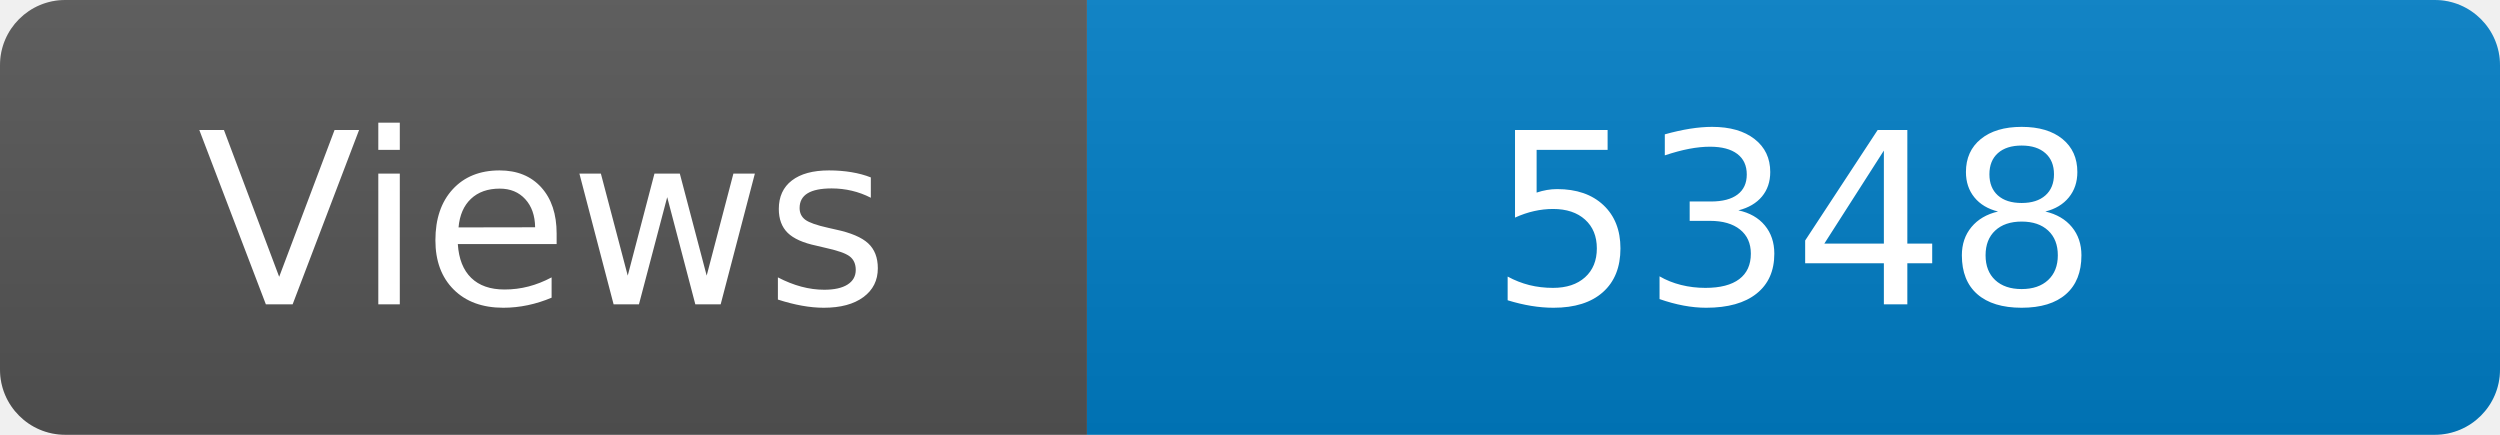
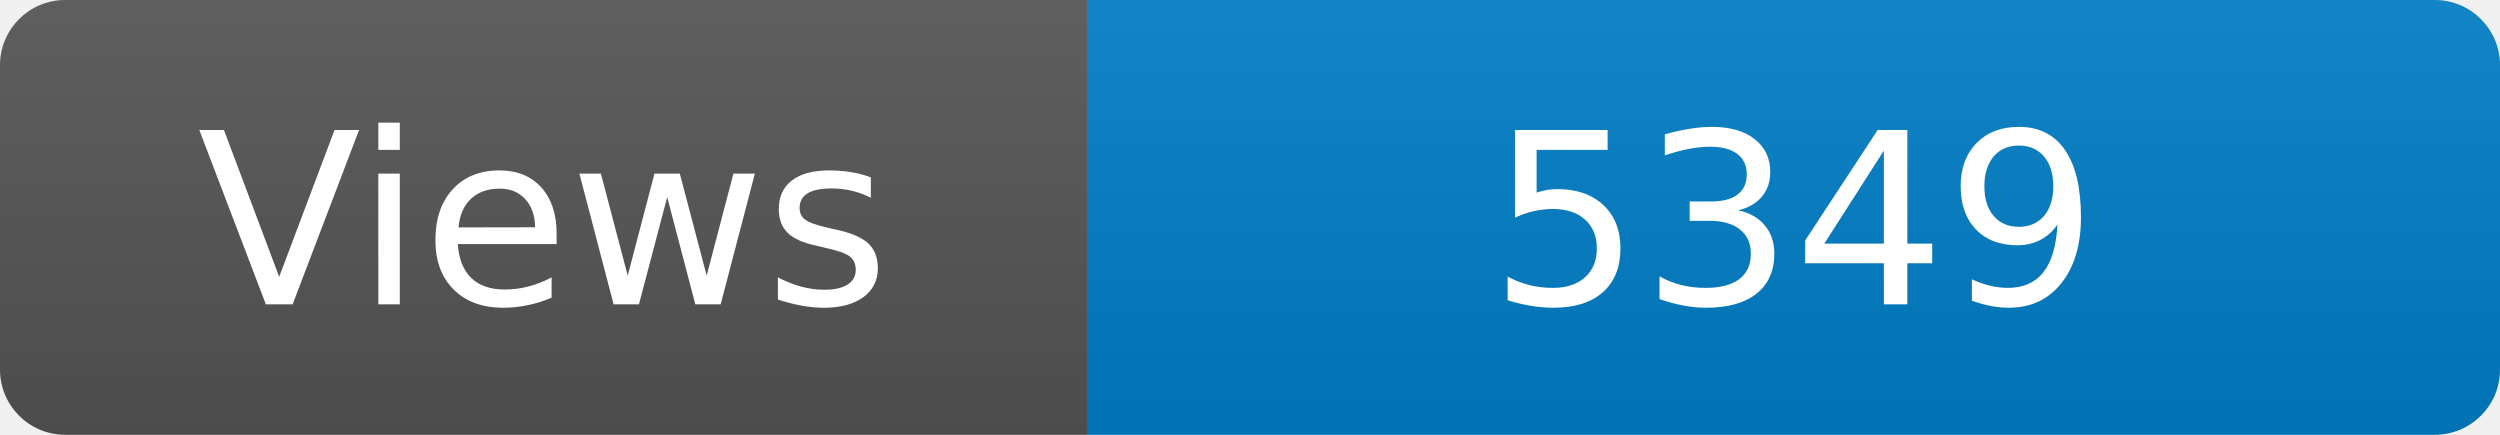
<svg xmlns="http://www.w3.org/2000/svg" width="115" height="20" role="img" aria-label="Maintained?: yes">
  <linearGradient id="s" x2="0" y2="100%">
    <stop offset="0" stop-color="#bbb" stop-opacity=".1" />
    <stop offset="1" stop-opacity=".1" />
  </linearGradient>
  <clipPath id="r">
    <rect width="115" height="20" rx="3" fill="#fff" />
  </clipPath>
  <g clip-path="url(#r)">
    <rect width="50" height="20" fill="#555" />
    <rect x="50" width="160" height="20" fill="#007ec6" />
    <rect width="115" height="20" fill="url(#s)" />
  </g>
  <g fill="#fff" text-anchor="middle" font-family="Verdana,Geneva,DejaVu Sans,sans-serif" font-size="110">
    <text x="250" y="140" transform="scale(.1)" fill="#fff">Views</text>
-     <text x="825" y="140" transform="scale(.1)" fill="#fff">5348</text>
+     <text x="825" y="140" transform="scale(.1)" fill="#fff">5349</text>
  </g>
</svg>
